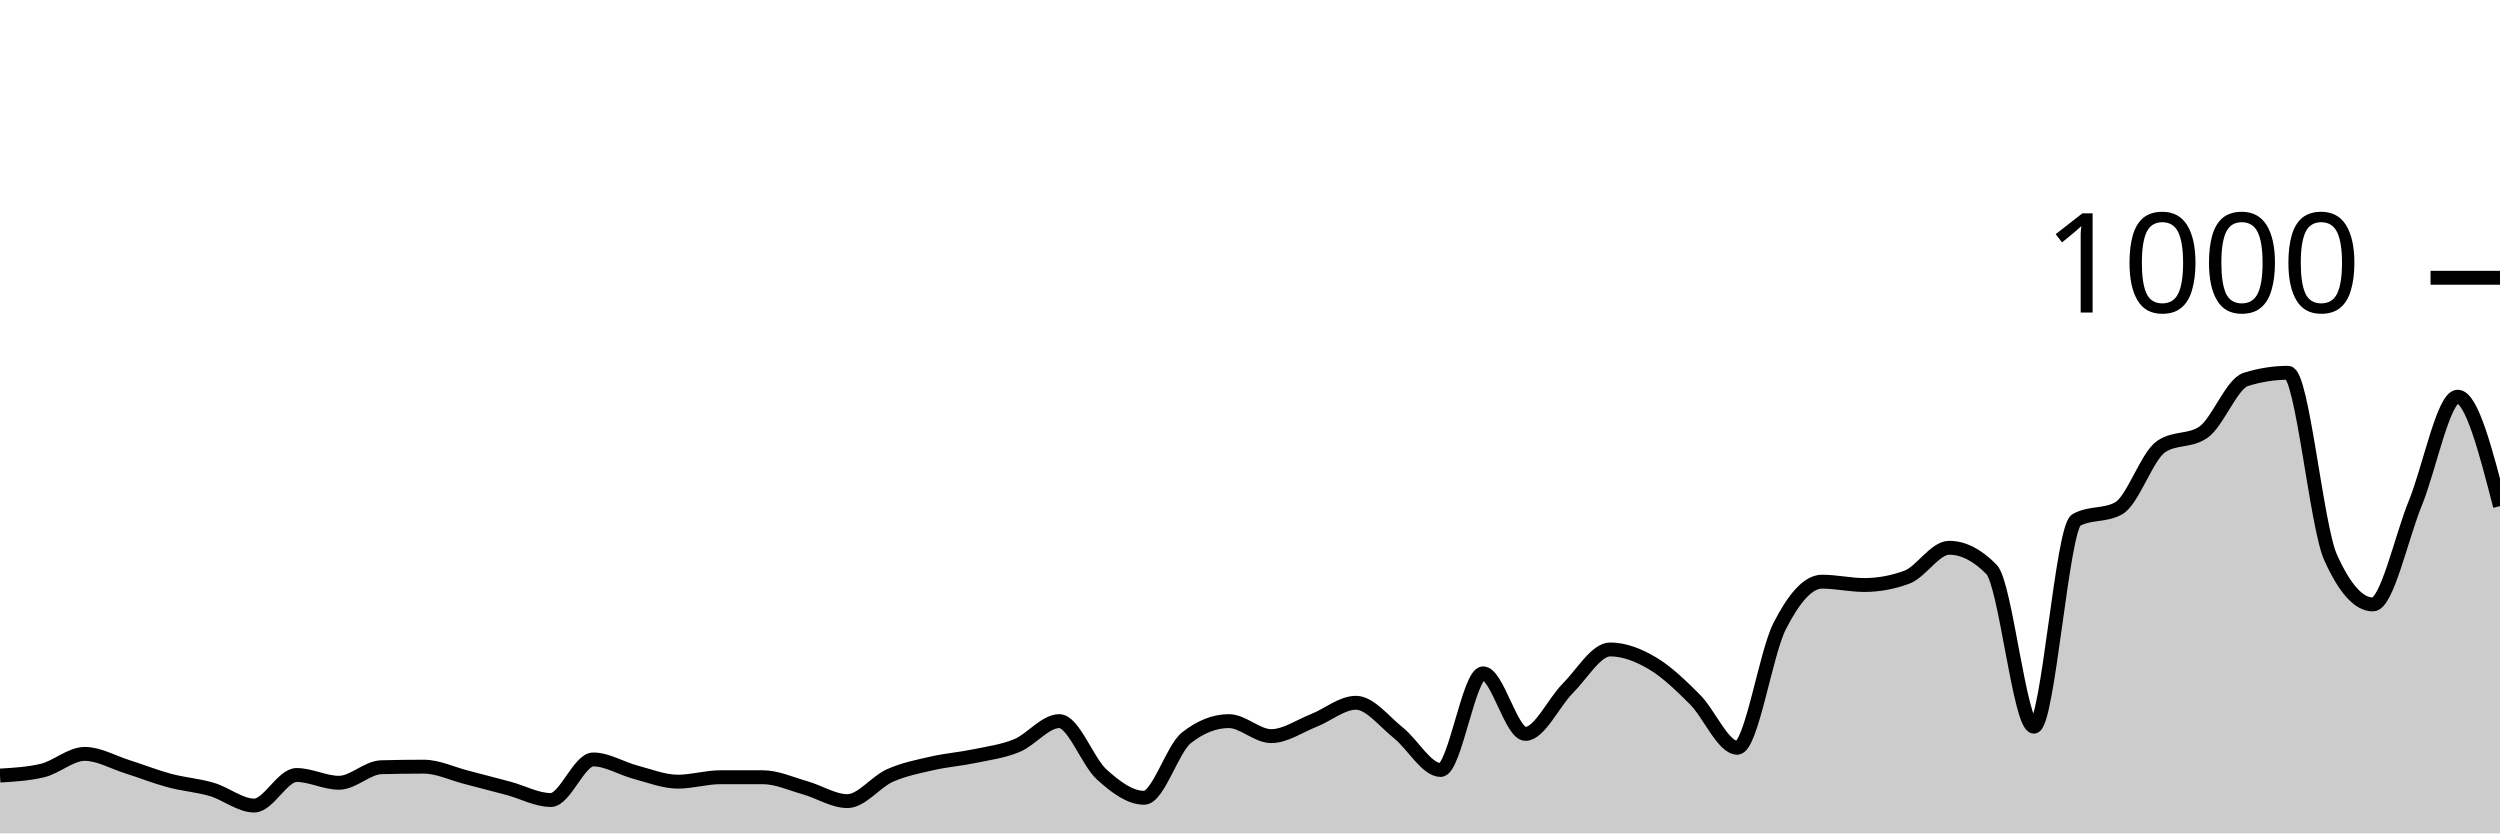
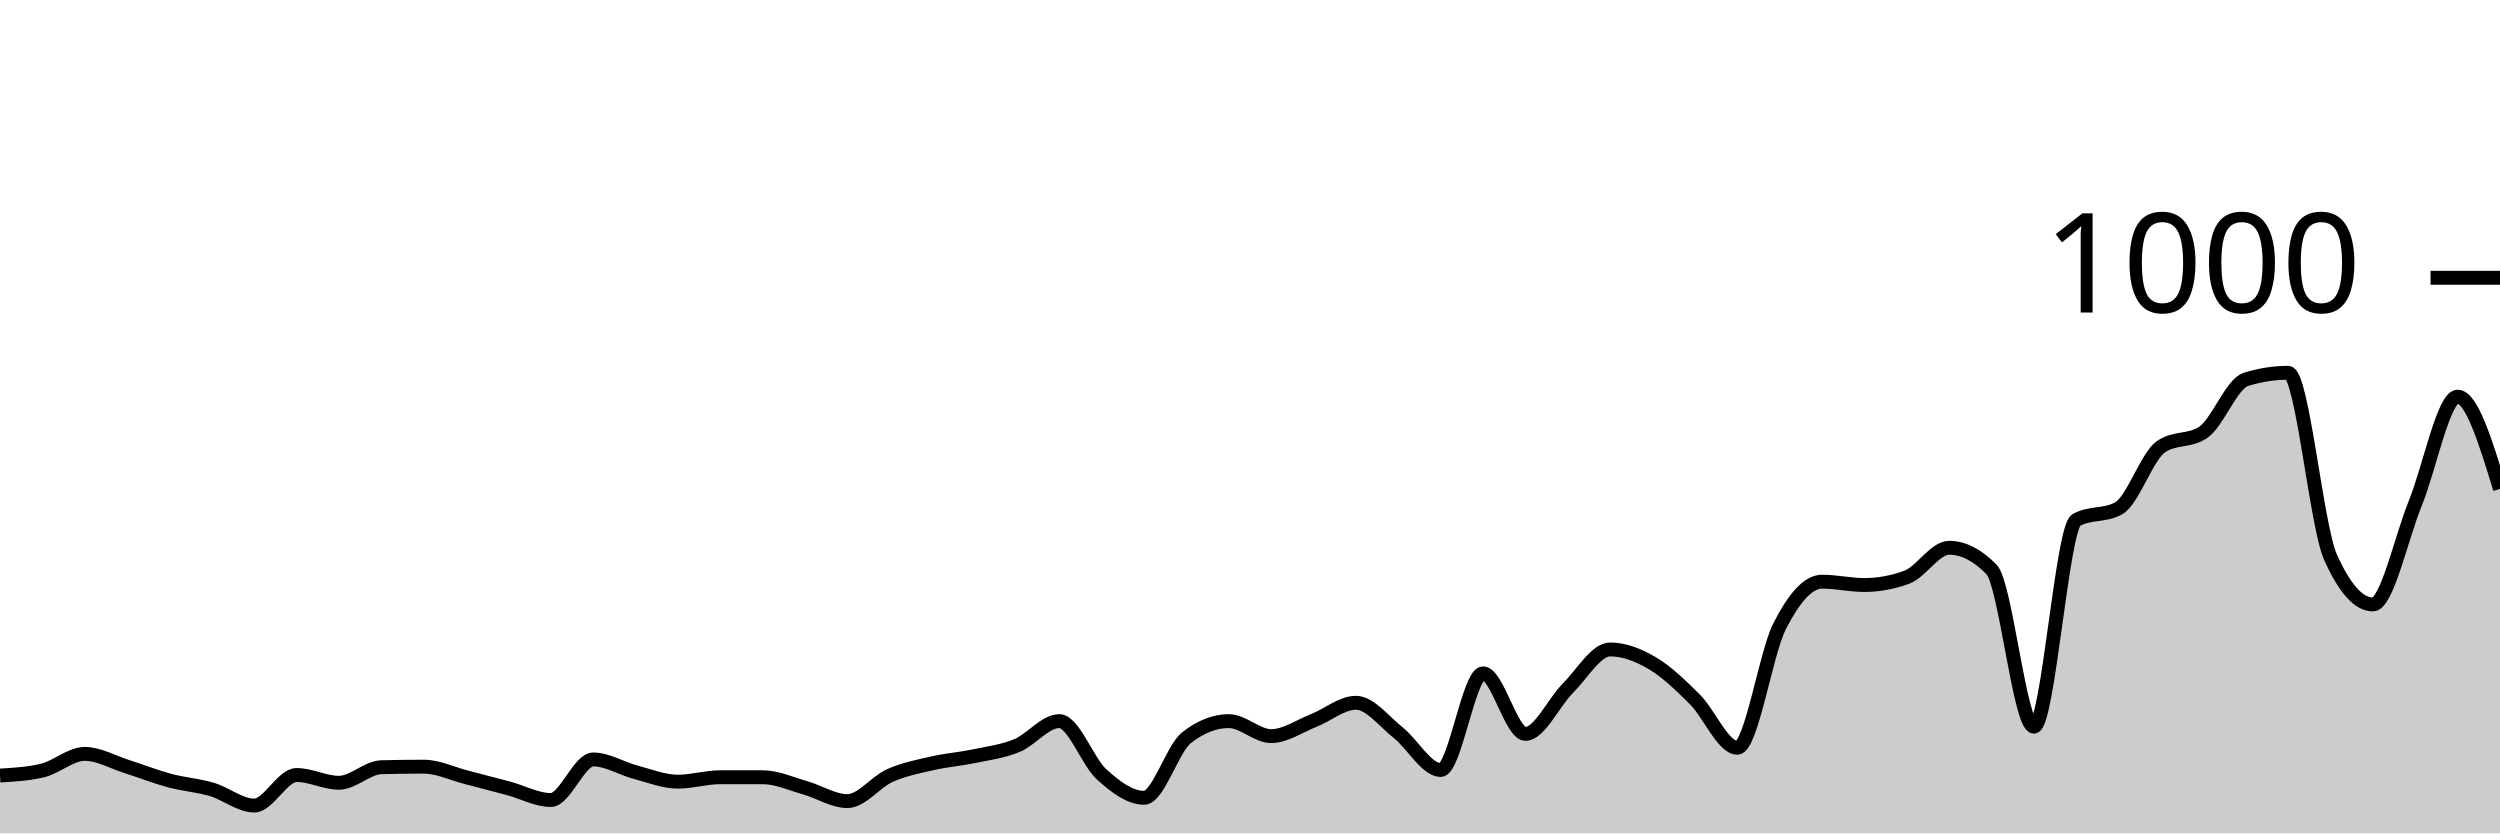
<svg xmlns="http://www.w3.org/2000/svg" viewBox="0 0 180 60">
  <g transform="translate(0,20)">
-     <path class="area" fill="rgba(0, 0, 0, 0.2)" d="M0,35.84C1.017,35.78,2.034,35.72,3.051,35.48C4.068,35.24,5.085,34.28,6.102,34.28C7.119,34.28,8.136,34.88,9.153,35.2C10.169,35.52,11.186,35.927,12.203,36.2C13.22,36.473,14.237,36.54,15.254,36.84C16.271,37.14,17.288,38,18.305,38C19.322,38,20.339,35.8,21.356,35.8C22.373,35.8,23.39,36.36,24.407,36.36C25.424,36.36,26.441,35.267,27.458,35.24C28.475,35.213,29.492,35.2,30.508,35.2C31.525,35.2,32.542,35.7,33.559,35.96C34.576,36.22,35.593,36.487,36.61,36.76C37.627,37.033,38.644,37.6,39.661,37.6C40.678,37.6,41.695,34.68,42.712,34.68C43.729,34.68,44.746,35.333,45.763,35.6C46.78,35.867,47.797,36.28,48.814,36.28C49.831,36.28,50.847,35.96,51.864,35.96C52.881,35.96,53.898,35.96,54.915,35.96C55.932,35.96,56.949,36.433,57.966,36.72C58.983,37.007,60,37.68,61.017,37.68C62.034,37.68,63.051,36.293,64.068,35.84C65.085,35.387,66.102,35.193,67.119,34.96C68.136,34.727,69.153,34.653,70.169,34.44C71.186,34.227,72.203,34.1,73.22,33.68C74.237,33.26,75.254,31.92,76.271,31.92C77.288,31.92,78.305,34.84,79.322,35.76C80.339,36.68,81.356,37.44,82.373,37.44C83.39,37.44,84.407,33.92,85.424,33.12C86.441,32.32,87.458,31.92,88.475,31.92C89.492,31.92,90.508,33,91.525,33C92.542,33,93.559,32.28,94.576,31.88C95.593,31.48,96.61,30.6,97.627,30.6C98.644,30.6,99.661,31.953,100.678,32.76C101.695,33.567,102.712,35.44,103.729,35.44C104.746,35.44,105.763,28.48,106.78,28.48C107.797,28.48,108.814,32.84,109.831,32.84C110.847,32.84,111.864,30.573,112.881,29.56C113.898,28.547,114.915,26.76,115.932,26.76C116.949,26.76,117.966,27.16,118.983,27.76C120,28.36,121.017,29.347,122.034,30.36C123.051,31.373,124.068,33.84,125.085,33.84C126.102,33.84,127.119,27.073,128.136,25.08C129.153,23.087,130.169,21.88,131.186,21.88C132.203,21.88,133.22,22.12,134.237,22.12C135.254,22.12,136.271,21.933,137.288,21.56C138.305,21.187,139.322,19.44,140.339,19.44C141.356,19.44,142.373,19.96,143.39,21C144.407,22.04,145.424,32.32,146.441,32.32C147.458,32.32,148.475,18,149.492,17.44C150.508,16.88,151.525,17.16,152.542,16.6C153.559,16.04,154.576,12.853,155.593,12.16C156.61,11.467,157.627,11.813,158.644,11.12C159.661,10.427,160.678,7.64,161.695,7.32C162.712,7,163.729,6.84,164.746,6.84C165.763,6.84,166.78,17.853,167.797,20.12C168.814,22.387,169.831,23.52,170.847,23.52C171.864,23.52,172.881,18.733,173.898,16.24C174.915,13.747,175.932,8.56,176.949,8.56C177.966,8.56,178.983,12.5,180,16.44L180,40C178.983,40,177.966,40,176.949,40C175.932,40,174.915,40,173.898,40C172.881,40,171.864,40,170.847,40C169.831,40,168.814,40,167.797,40C166.78,40,165.763,40,164.746,40C163.729,40,162.712,40,161.695,40C160.678,40,159.661,40,158.644,40C157.627,40,156.61,40,155.593,40C154.576,40,153.559,40,152.542,40C151.525,40,150.508,40,149.492,40C148.475,40,147.458,40,146.441,40C145.424,40,144.407,40,143.39,40C142.373,40,141.356,40,140.339,40C139.322,40,138.305,40,137.288,40C136.271,40,135.254,40,134.237,40C133.22,40,132.203,40,131.186,40C130.169,40,129.153,40,128.136,40C127.119,40,126.102,40,125.085,40C124.068,40,123.051,40,122.034,40C121.017,40,120,40,118.983,40C117.966,40,116.949,40,115.932,40C114.915,40,113.898,40,112.881,40C111.864,40,110.847,40,109.831,40C108.814,40,107.797,40,106.78,40C105.763,40,104.746,40,103.729,40C102.712,40,101.695,40,100.678,40C99.661,40,98.644,40,97.627,40C96.61,40,95.593,40,94.576,40C93.559,40,92.542,40,91.525,40C90.508,40,89.492,40,88.475,40C87.458,40,86.441,40,85.424,40C84.407,40,83.39,40,82.373,40C81.356,40,80.339,40,79.322,40C78.305,40,77.288,40,76.271,40C75.254,40,74.237,40,73.22,40C72.203,40,71.186,40,70.169,40C69.153,40,68.136,40,67.119,40C66.102,40,65.085,40,64.068,40C63.051,40,62.034,40,61.017,40C60,40,58.983,40,57.966,40C56.949,40,55.932,40,54.915,40C53.898,40,52.881,40,51.864,40C50.847,40,49.831,40,48.814,40C47.797,40,46.78,40,45.763,40C44.746,40,43.729,40,42.712,40C41.695,40,40.678,40,39.661,40C38.644,40,37.627,40,36.61,40C35.593,40,34.576,40,33.559,40C32.542,40,31.525,40,30.508,40C29.492,40,28.475,40,27.458,40C26.441,40,25.424,40,24.407,40C23.39,40,22.373,40,21.356,40C20.339,40,19.322,40,18.305,40C17.288,40,16.271,40,15.254,40C14.237,40,13.22,40,12.203,40C11.186,40,10.169,40,9.153,40C8.136,40,7.119,40,6.102,40C5.085,40,4.068,40,3.051,40C2.034,40,1.017,40,0,40Z" />
-     <path class="line" stroke="black" fill="none" d="M0,35.84C1.017,35.78,2.034,35.72,3.051,35.48C4.068,35.24,5.085,34.28,6.102,34.28C7.119,34.28,8.136,34.88,9.153,35.2C10.169,35.52,11.186,35.927,12.203,36.2C13.22,36.473,14.237,36.54,15.254,36.84C16.271,37.14,17.288,38,18.305,38C19.322,38,20.339,35.8,21.356,35.8C22.373,35.8,23.39,36.36,24.407,36.36C25.424,36.36,26.441,35.267,27.458,35.24C28.475,35.213,29.492,35.2,30.508,35.2C31.525,35.2,32.542,35.7,33.559,35.96C34.576,36.22,35.593,36.487,36.61,36.76C37.627,37.033,38.644,37.6,39.661,37.6C40.678,37.6,41.695,34.68,42.712,34.68C43.729,34.68,44.746,35.333,45.763,35.6C46.78,35.867,47.797,36.28,48.814,36.28C49.831,36.28,50.847,35.96,51.864,35.96C52.881,35.96,53.898,35.96,54.915,35.96C55.932,35.96,56.949,36.433,57.966,36.72C58.983,37.007,60,37.68,61.017,37.68C62.034,37.68,63.051,36.293,64.068,35.84C65.085,35.387,66.102,35.193,67.119,34.96C68.136,34.727,69.153,34.653,70.169,34.44C71.186,34.227,72.203,34.1,73.22,33.68C74.237,33.26,75.254,31.92,76.271,31.92C77.288,31.92,78.305,34.84,79.322,35.76C80.339,36.68,81.356,37.44,82.373,37.44C83.39,37.44,84.407,33.92,85.424,33.12C86.441,32.32,87.458,31.92,88.475,31.92C89.492,31.92,90.508,33,91.525,33C92.542,33,93.559,32.28,94.576,31.88C95.593,31.48,96.61,30.6,97.627,30.6C98.644,30.6,99.661,31.953,100.678,32.76C101.695,33.567,102.712,35.44,103.729,35.44C104.746,35.44,105.763,28.48,106.78,28.48C107.797,28.48,108.814,32.84,109.831,32.84C110.847,32.84,111.864,30.573,112.881,29.56C113.898,28.547,114.915,26.76,115.932,26.76C116.949,26.76,117.966,27.16,118.983,27.76C120,28.36,121.017,29.347,122.034,30.36C123.051,31.373,124.068,33.84,125.085,33.84C126.102,33.84,127.119,27.073,128.136,25.08C129.153,23.087,130.169,21.88,131.186,21.88C132.203,21.88,133.22,22.12,134.237,22.12C135.254,22.12,136.271,21.933,137.288,21.56C138.305,21.187,139.322,19.44,140.339,19.44C141.356,19.44,142.373,19.96,143.39,21C144.407,22.04,145.424,32.32,146.441,32.32C147.458,32.32,148.475,18,149.492,17.44C150.508,16.88,151.525,17.16,152.542,16.6C153.559,16.04,154.576,12.853,155.593,12.16C156.61,11.467,157.627,11.813,158.644,11.12C159.661,10.427,160.678,7.64,161.695,7.32C162.712,7,163.729,6.84,164.746,6.84C165.763,6.84,166.78,17.853,167.797,20.12C168.814,22.387,169.831,23.52,170.847,23.52C171.864,23.52,172.881,18.733,173.898,16.24C174.915,13.747,175.932,8.56,176.949,8.56C177.966,8.56,178.983,12.5,180,16.44" />
+     <path class="area" fill="rgba(0, 0, 0, 0.2)" d="M0,35.84C1.017,35.78,2.034,35.72,3.051,35.48C4.068,35.24,5.085,34.28,6.102,34.28C7.119,34.28,8.136,34.88,9.153,35.2C10.169,35.52,11.186,35.927,12.203,36.2C13.22,36.473,14.237,36.54,15.254,36.84C16.271,37.14,17.288,38,18.305,38C19.322,38,20.339,35.8,21.356,35.8C22.373,35.8,23.39,36.36,24.407,36.36C25.424,36.36,26.441,35.267,27.458,35.24C28.475,35.213,29.492,35.2,30.508,35.2C31.525,35.2,32.542,35.7,33.559,35.96C34.576,36.22,35.593,36.487,36.61,36.76C37.627,37.033,38.644,37.6,39.661,37.6C40.678,37.6,41.695,34.68,42.712,34.68C43.729,34.68,44.746,35.333,45.763,35.6C46.78,35.867,47.797,36.28,48.814,36.28C49.831,36.28,50.847,35.96,51.864,35.96C52.881,35.96,53.898,35.96,54.915,35.96C55.932,35.96,56.949,36.433,57.966,36.72C58.983,37.007,60,37.68,61.017,37.68C62.034,37.68,63.051,36.293,64.068,35.84C65.085,35.387,66.102,35.193,67.119,34.96C68.136,34.727,69.153,34.653,70.169,34.44C71.186,34.227,72.203,34.1,73.22,33.68C74.237,33.26,75.254,31.92,76.271,31.92C77.288,31.92,78.305,34.84,79.322,35.76C80.339,36.68,81.356,37.44,82.373,37.44C83.39,37.44,84.407,33.92,85.424,33.12C86.441,32.32,87.458,31.92,88.475,31.92C89.492,31.92,90.508,33,91.525,33C92.542,33,93.559,32.28,94.576,31.88C95.593,31.48,96.61,30.6,97.627,30.6C98.644,30.6,99.661,31.953,100.678,32.76C101.695,33.567,102.712,35.44,103.729,35.44C104.746,35.44,105.763,28.48,106.78,28.48C107.797,28.48,108.814,32.84,109.831,32.84C110.847,32.84,111.864,30.573,112.881,29.56C113.898,28.547,114.915,26.76,115.932,26.76C116.949,26.76,117.966,27.16,118.983,27.76C120,28.36,121.017,29.347,122.034,30.36C123.051,31.373,124.068,33.84,125.085,33.84C126.102,33.84,127.119,27.073,128.136,25.08C129.153,23.087,130.169,21.88,131.186,21.88C132.203,21.88,133.22,22.12,134.237,22.12C135.254,22.12,136.271,21.933,137.288,21.56C138.305,21.187,139.322,19.44,140.339,19.44C141.356,19.44,142.373,19.96,143.39,21C144.407,22.04,145.424,32.32,146.441,32.32C147.458,32.32,148.475,18,149.492,17.44C150.508,16.88,151.525,17.16,152.542,16.6C153.559,16.04,154.576,12.853,155.593,12.16C156.61,11.467,157.627,11.813,158.644,11.12C159.661,10.427,160.678,7.64,161.695,7.32C162.712,7,163.729,6.84,164.746,6.84C165.763,6.84,166.78,17.853,167.797,20.12C168.814,22.387,169.831,23.52,170.847,23.52C171.864,23.52,172.881,18.733,173.898,16.24C174.915,13.747,175.932,8.56,176.949,8.56C177.966,8.56,178.983,11.88,180,15.2L180,40C178.983,40,177.966,40,176.949,40C175.932,40,174.915,40,173.898,40C172.881,40,171.864,40,170.847,40C169.831,40,168.814,40,167.797,40C166.78,40,165.763,40,164.746,40C163.729,40,162.712,40,161.695,40C160.678,40,159.661,40,158.644,40C157.627,40,156.61,40,155.593,40C154.576,40,153.559,40,152.542,40C151.525,40,150.508,40,149.492,40C148.475,40,147.458,40,146.441,40C145.424,40,144.407,40,143.39,40C142.373,40,141.356,40,140.339,40C139.322,40,138.305,40,137.288,40C136.271,40,135.254,40,134.237,40C133.22,40,132.203,40,131.186,40C130.169,40,129.153,40,128.136,40C127.119,40,126.102,40,125.085,40C124.068,40,123.051,40,122.034,40C121.017,40,120,40,118.983,40C117.966,40,116.949,40,115.932,40C114.915,40,113.898,40,112.881,40C111.864,40,110.847,40,109.831,40C108.814,40,107.797,40,106.78,40C105.763,40,104.746,40,103.729,40C102.712,40,101.695,40,100.678,40C99.661,40,98.644,40,97.627,40C96.61,40,95.593,40,94.576,40C93.559,40,92.542,40,91.525,40C90.508,40,89.492,40,88.475,40C87.458,40,86.441,40,85.424,40C84.407,40,83.39,40,82.373,40C81.356,40,80.339,40,79.322,40C78.305,40,77.288,40,76.271,40C75.254,40,74.237,40,73.22,40C72.203,40,71.186,40,70.169,40C69.153,40,68.136,40,67.119,40C66.102,40,65.085,40,64.068,40C63.051,40,62.034,40,61.017,40C60,40,58.983,40,57.966,40C56.949,40,55.932,40,54.915,40C53.898,40,52.881,40,51.864,40C50.847,40,49.831,40,48.814,40C47.797,40,46.78,40,45.763,40C44.746,40,43.729,40,42.712,40C41.695,40,40.678,40,39.661,40C38.644,40,37.627,40,36.61,40C35.593,40,34.576,40,33.559,40C32.542,40,31.525,40,30.508,40C29.492,40,28.475,40,27.458,40C26.441,40,25.424,40,24.407,40C23.39,40,22.373,40,21.356,40C20.339,40,19.322,40,18.305,40C17.288,40,16.271,40,15.254,40C14.237,40,13.22,40,12.203,40C11.186,40,10.169,40,9.153,40C8.136,40,7.119,40,6.102,40C5.085,40,4.068,40,3.051,40C2.034,40,1.017,40,0,40Z" />
+     <path class="line" stroke="black" fill="none" d="M0,35.84C1.017,35.78,2.034,35.72,3.051,35.48C4.068,35.24,5.085,34.28,6.102,34.28C7.119,34.28,8.136,34.88,9.153,35.2C10.169,35.52,11.186,35.927,12.203,36.2C13.22,36.473,14.237,36.54,15.254,36.84C16.271,37.14,17.288,38,18.305,38C19.322,38,20.339,35.8,21.356,35.8C22.373,35.8,23.39,36.36,24.407,36.36C25.424,36.36,26.441,35.267,27.458,35.24C28.475,35.213,29.492,35.2,30.508,35.2C31.525,35.2,32.542,35.7,33.559,35.96C34.576,36.22,35.593,36.487,36.61,36.76C37.627,37.033,38.644,37.6,39.661,37.6C40.678,37.6,41.695,34.68,42.712,34.68C43.729,34.68,44.746,35.333,45.763,35.6C46.78,35.867,47.797,36.28,48.814,36.28C49.831,36.28,50.847,35.96,51.864,35.96C52.881,35.96,53.898,35.96,54.915,35.96C55.932,35.96,56.949,36.433,57.966,36.72C58.983,37.007,60,37.68,61.017,37.68C62.034,37.68,63.051,36.293,64.068,35.84C65.085,35.387,66.102,35.193,67.119,34.96C68.136,34.727,69.153,34.653,70.169,34.44C71.186,34.227,72.203,34.1,73.22,33.68C74.237,33.26,75.254,31.92,76.271,31.92C77.288,31.92,78.305,34.84,79.322,35.76C80.339,36.68,81.356,37.44,82.373,37.44C83.39,37.44,84.407,33.92,85.424,33.12C86.441,32.32,87.458,31.92,88.475,31.92C89.492,31.92,90.508,33,91.525,33C92.542,33,93.559,32.28,94.576,31.88C95.593,31.48,96.61,30.6,97.627,30.6C98.644,30.6,99.661,31.953,100.678,32.76C101.695,33.567,102.712,35.44,103.729,35.44C104.746,35.44,105.763,28.48,106.78,28.48C107.797,28.48,108.814,32.84,109.831,32.84C110.847,32.84,111.864,30.573,112.881,29.56C113.898,28.547,114.915,26.76,115.932,26.76C116.949,26.76,117.966,27.16,118.983,27.76C120,28.36,121.017,29.347,122.034,30.36C123.051,31.373,124.068,33.84,125.085,33.84C126.102,33.84,127.119,27.073,128.136,25.08C129.153,23.087,130.169,21.88,131.186,21.88C132.203,21.88,133.22,22.12,134.237,22.12C135.254,22.12,136.271,21.933,137.288,21.56C138.305,21.187,139.322,19.44,140.339,19.44C141.356,19.44,142.373,19.96,143.39,21C144.407,22.04,145.424,32.32,146.441,32.32C147.458,32.32,148.475,18,149.492,17.44C150.508,16.88,151.525,17.16,152.542,16.6C153.559,16.04,154.576,12.853,155.593,12.16C156.61,11.467,157.627,11.813,158.644,11.12C159.661,10.427,160.678,7.64,161.695,7.32C162.712,7,163.729,6.84,164.746,6.84C165.763,6.84,166.78,17.853,167.797,20.12C168.814,22.387,169.831,23.52,170.847,23.52C171.864,23.52,172.881,18.733,173.898,16.24C174.915,13.747,175.932,8.56,176.949,8.56C177.966,8.56,178.983,11.88,180,15.2" />
    <path class="axis-ceiling" stroke-width="1" stroke="black" fill="none" d="M175,0L180,0" />
    <text class="axis-ceiling-label" font-family="sans-serif" text-anchor="end" font-size="10px" x="170" y="2.5">1000</text>
  </g>
</svg>
